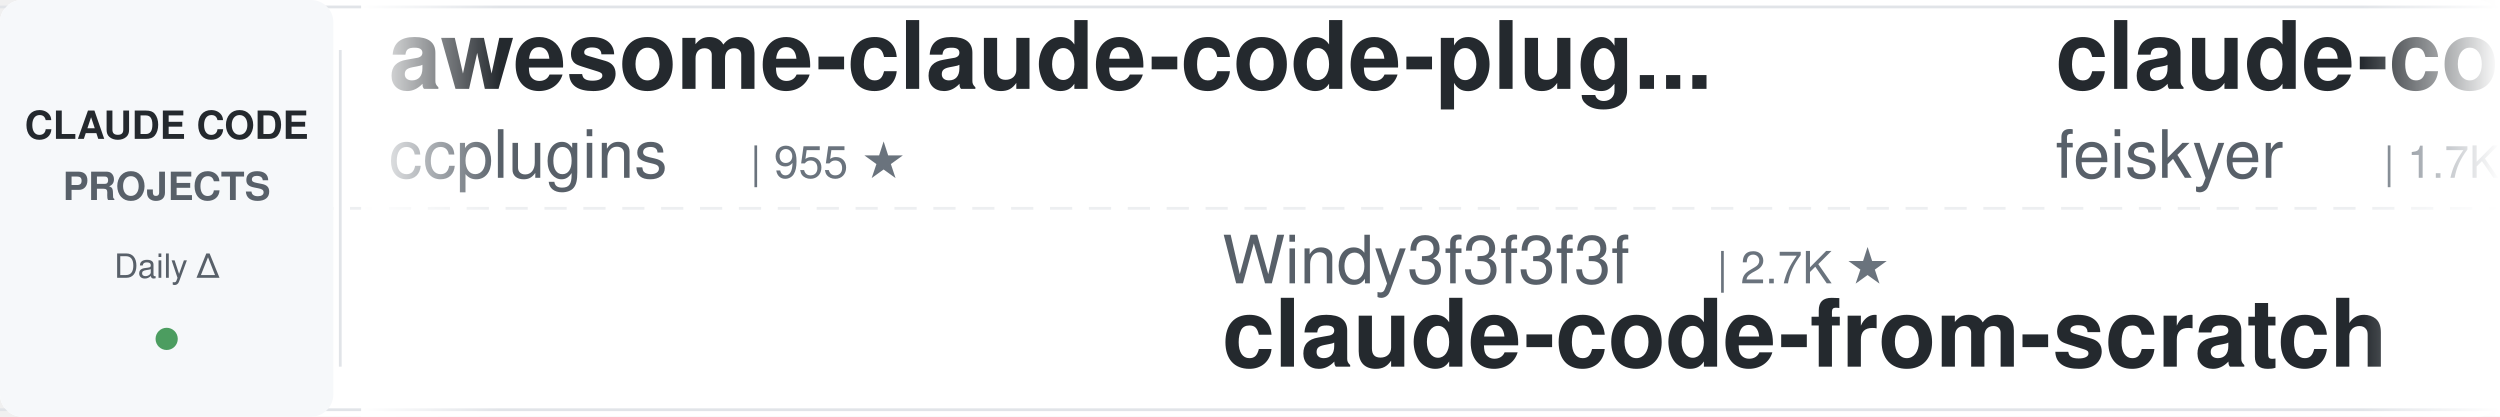
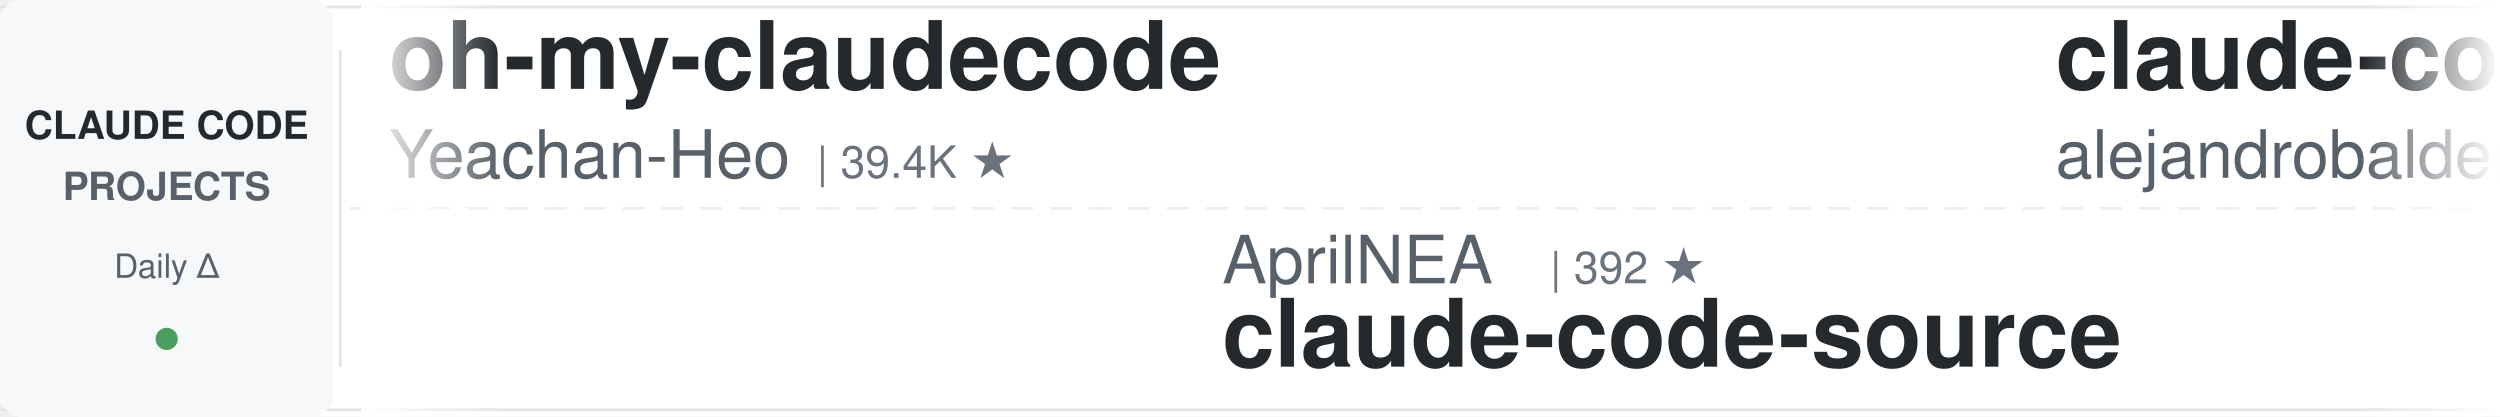
<svg xmlns="http://www.w3.org/2000/svg" width="900" height="150">
  <defs>
    <linearGradient id="leftFade" x1="0%" y1="0%" x2="100%" y2="0%">
      <stop offset="0%" style="stop-color:#ffffff;stop-opacity:1" />
      <stop offset="100%" style="stop-color:#ffffff;stop-opacity:0" />
    </linearGradient>
    <linearGradient id="rightFade" x1="0%" y1="0%" x2="100%" y2="0%">
      <stop offset="0%" style="stop-color:#ffffff;stop-opacity:0" />
      <stop offset="100%" style="stop-color:#ffffff;stop-opacity:1" />
    </linearGradient>
  </defs>
  <rect width="900" height="150" fill="#ffffff" rx="8" />
  <rect x="0" y="2" width="900" height="1" fill="#e1e4e8" />
  <rect x="0" y="147" width="900" height="1" fill="#e1e4e8" />
  <line x1="0" y1="75" x2="900" y2="75" stroke="#e1e4e8" stroke-width="1" stroke-dasharray="8 6" opacity="0.6" />
  <rect x="0" y="0" width="120" height="150" fill="#f6f8fa" rx="8" />
  <text x="60" y="50" font-family="-apple-system, BlinkMacSystemFont, 'Segoe UI', Helvetica, Arial, sans-serif" font-size="14" font-weight="600" fill="#24292e" text-anchor="middle">CLAUDE CODE</text>
  <text x="60" y="72" font-family="-apple-system, BlinkMacSystemFont, 'Segoe UI', Helvetica, Arial, sans-serif" font-size="14" font-weight="600" fill="#586069" text-anchor="middle">PROJECTS</text>
  <text x="60" y="100" font-family="-apple-system, BlinkMacSystemFont, 'Segoe UI', Helvetica, Arial, sans-serif" font-size="12" font-weight="500" fill="#586069" text-anchor="middle">Daily Δ</text>
  <circle cx="60" cy="122" r="4" fill="#22863a" opacity="0.8" />
  <rect x="122" y="18" width="1" height="114" fill="#e1e4e8" />
  <clipPath id="tickerClip">
    <rect x="130" y="0" width="770" height="150" />
  </clipPath>
  <g clip-path="url(#tickerClip)">
    <g id="tickerItems">
      <animateTransform attributeName="transform" attributeType="XML" type="translate" from="0 0" to="-3000 0" dur="54s" repeatCount="indefinite" />
      <g transform="translate(0, 0)">
-         <text x="140" y="32" font-family="-apple-system, BlinkMacSystemFont, 'Segoe UI', Helvetica, Arial, sans-serif" font-size="34" font-weight="600" fill="#24292e">awesome-claude-code-plug...</text>
-         <text x="140" y="64" font-family="-apple-system, BlinkMacSystemFont, 'Segoe UI', Helvetica, Arial, sans-serif" font-size="24" font-weight="400" fill="#586069">ccplugins</text>
-         <text x="270" y="64" font-family="-apple-system, BlinkMacSystemFont, 'Segoe UI', Helvetica, Arial, sans-serif" font-size="16" font-weight="500" fill="#6a737d">| 955 ★</text>
+         <text x="140" y="32" font-family="-apple-system, BlinkMacSystemFont, 'Segoe UI', Helvetica, Arial, sans-serif" font-size="34" font-weight="600" fill="#24292e">oh-my-claudecode</text>
+         <text x="140" y="64" font-family="-apple-system, BlinkMacSystemFont, 'Segoe UI', Helvetica, Arial, sans-serif" font-size="24" font-weight="400" fill="#586069">Yeachan-Heo</text>
+         <text x="294" y="64" font-family="-apple-system, BlinkMacSystemFont, 'Segoe UI', Helvetica, Arial, sans-serif" font-size="16" font-weight="500" fill="#6a737d">| 39.4K ★</text>
      </g>
      <g transform="translate(300, 0)">
-         <text x="140" y="102" font-family="-apple-system, BlinkMacSystemFont, 'Segoe UI', Helvetica, Arial, sans-serif" font-size="24" font-weight="400" fill="#586069">Windy3f3f3f3f</text>
-         <text x="318" y="102" font-family="-apple-system, BlinkMacSystemFont, 'Segoe UI', Helvetica, Arial, sans-serif" font-size="16" font-weight="500" fill="#6a737d">| 2.7K ★</text>
-         <text x="140" y="132" font-family="-apple-system, BlinkMacSystemFont, 'Segoe UI', Helvetica, Arial, sans-serif" font-size="34" font-weight="600" fill="#24292e">claude-code-from-scratch</text>
+         <text x="140" y="102" font-family="-apple-system, BlinkMacSystemFont, 'Segoe UI', Helvetica, Arial, sans-serif" font-size="24" font-weight="400" fill="#586069">AprilNEA</text>
+         <text x="258" y="102" font-family="-apple-system, BlinkMacSystemFont, 'Segoe UI', Helvetica, Arial, sans-serif" font-size="16" font-weight="500" fill="#6a737d">| 392 ★</text>
+         <text x="140" y="132" font-family="-apple-system, BlinkMacSystemFont, 'Segoe UI', Helvetica, Arial, sans-serif" font-size="34" font-weight="600" fill="#24292e">claude-code-source</text>
      </g>
      <g transform="translate(600, 0)">
-         <text x="140" y="32" font-family="-apple-system, BlinkMacSystemFont, 'Segoe UI', Helvetica, Arial, sans-serif" font-size="34" font-weight="600" fill="#24292e">claude-code-settings</text>
-         <text x="140" y="64" font-family="-apple-system, BlinkMacSystemFont, 'Segoe UI', Helvetica, Arial, sans-serif" font-size="24" font-weight="400" fill="#586069">feiskyer</text>
-         <text x="258" y="64" font-family="-apple-system, BlinkMacSystemFont, 'Segoe UI', Helvetica, Arial, sans-serif" font-size="16" font-weight="500" fill="#6a737d">| 1.7K ★</text>
-       </g>
-       <g transform="translate(900, 0)">
-         <text x="140" y="102" font-family="-apple-system, BlinkMacSystemFont, 'Segoe UI', Helvetica, Arial, sans-serif" font-size="24" font-weight="400" fill="#586069">wanshuiyin</text>
-         <text x="282" y="102" font-family="-apple-system, BlinkMacSystemFont, 'Segoe UI', Helvetica, Arial, sans-serif" font-size="16" font-weight="500" fill="#6a737d">| 16.8K ★</text>
-         <text x="140" y="132" font-family="-apple-system, BlinkMacSystemFont, 'Segoe UI', Helvetica, Arial, sans-serif" font-size="34" font-weight="600" fill="#24292e">Auto-claude-code-researc...</text>
-       </g>
-       <g transform="translate(1200, 0)">
-         <text x="140" y="32" font-family="-apple-system, BlinkMacSystemFont, 'Segoe UI', Helvetica, Arial, sans-serif" font-size="34" font-weight="600" fill="#24292e">claude_codex_bridge</text>
-         <text x="140" y="64" font-family="-apple-system, BlinkMacSystemFont, 'Segoe UI', Helvetica, Arial, sans-serif" font-size="24" font-weight="400" fill="#586069">SeemSeam</text>
-         <text x="258" y="64" font-family="-apple-system, BlinkMacSystemFont, 'Segoe UI', Helvetica, Arial, sans-serif" font-size="16" font-weight="500" fill="#6a737d">| 3.5K ★</text>
-       </g>
-       <g transform="translate(1500, 0)">
-         <text x="140" y="102" font-family="-apple-system, BlinkMacSystemFont, 'Segoe UI', Helvetica, Arial, sans-serif" font-size="24" font-weight="400" fill="#586069">Yuyz0112</text>
-         <text x="258" y="102" font-family="-apple-system, BlinkMacSystemFont, 'Segoe UI', Helvetica, Arial, sans-serif" font-size="16" font-weight="500" fill="#6a737d">| 2.4K ★</text>
-         <text x="140" y="132" font-family="-apple-system, BlinkMacSystemFont, 'Segoe UI', Helvetica, Arial, sans-serif" font-size="34" font-weight="600" fill="#24292e">claude-code-reverse</text>
-       </g>
-       <g transform="translate(1800, 0)">
        <text x="140" y="32" font-family="-apple-system, BlinkMacSystemFont, 'Segoe UI', Helvetica, Arial, sans-serif" font-size="34" font-weight="600" fill="#24292e">claude-code-from-source</text>
        <text x="140" y="64" font-family="-apple-system, BlinkMacSystemFont, 'Segoe UI', Helvetica, Arial, sans-serif" font-size="24" font-weight="400" fill="#586069">alejandrobalderas</text>
        <text x="366" y="64" font-family="-apple-system, BlinkMacSystemFont, 'Segoe UI', Helvetica, Arial, sans-serif" font-size="16" font-weight="500" fill="#6a737d">| 3.0K ★</text>
      </g>
+       <g transform="translate(900, 0)">
+         <text x="140" y="102" font-family="-apple-system, BlinkMacSystemFont, 'Segoe UI', Helvetica, Arial, sans-serif" font-size="24" font-weight="400" fill="#586069">overwirehq</text>
+         <text x="282" y="102" font-family="-apple-system, BlinkMacSystemFont, 'Segoe UI', Helvetica, Arial, sans-serif" font-size="16" font-weight="500" fill="#6a737d">| 2.8K ★</text>
+         <text x="140" y="132" font-family="-apple-system, BlinkMacSystemFont, 'Segoe UI', Helvetica, Arial, sans-serif" font-size="34" font-weight="600" fill="#24292e">claude-code-telegram</text>
+       </g>
+       <g transform="translate(1200, 0)">
+         <text x="140" y="32" font-family="-apple-system, BlinkMacSystemFont, 'Segoe UI', Helvetica, Arial, sans-serif" font-size="34" font-weight="600" fill="#24292e">cc-switch</text>
+         <text x="140" y="64" font-family="-apple-system, BlinkMacSystemFont, 'Segoe UI', Helvetica, Arial, sans-serif" font-size="24" font-weight="400" fill="#586069">farion1231</text>
+         <text x="282" y="64" font-family="-apple-system, BlinkMacSystemFont, 'Segoe UI', Helvetica, Arial, sans-serif" font-size="16" font-weight="500" fill="#6a737d">| 138.5K ★</text>
+       </g>
+       <g transform="translate(1500, 0)">
+         <text x="140" y="102" font-family="-apple-system, BlinkMacSystemFont, 'Segoe UI', Helvetica, Arial, sans-serif" font-size="24" font-weight="400" fill="#586069">repowise-dev</text>
+         <text x="306" y="102" font-family="-apple-system, BlinkMacSystemFont, 'Segoe UI', Helvetica, Arial, sans-serif" font-size="16" font-weight="500" fill="#6a737d">| 1.2K ★</text>
+         <text x="140" y="132" font-family="-apple-system, BlinkMacSystemFont, 'Segoe UI', Helvetica, Arial, sans-serif" font-size="34" font-weight="600" fill="#24292e">claude-code-prompts</text>
+       </g>
+       <g transform="translate(1800, 0)">
+         <text x="140" y="32" font-family="-apple-system, BlinkMacSystemFont, 'Segoe UI', Helvetica, Arial, sans-serif" font-size="34" font-weight="600" fill="#24292e">system_prompts_leaks</text>
+         <text x="140" y="64" font-family="-apple-system, BlinkMacSystemFont, 'Segoe UI', Helvetica, Arial, sans-serif" font-size="24" font-weight="400" fill="#586069">asgeirtj</text>
+         <text x="258" y="64" font-family="-apple-system, BlinkMacSystemFont, 'Segoe UI', Helvetica, Arial, sans-serif" font-size="16" font-weight="500" fill="#6a737d">| 68.6K ★</text>
+       </g>
      <g transform="translate(2100, 0)">
-         <text x="140" y="102" font-family="-apple-system, BlinkMacSystemFont, 'Segoe UI', Helvetica, Arial, sans-serif" font-size="24" font-weight="400" fill="#586069">shareAI-lab</text>
-         <text x="294" y="102" font-family="-apple-system, BlinkMacSystemFont, 'Segoe UI', Helvetica, Arial, sans-serif" font-size="16" font-weight="500" fill="#6a737d">| 77.8K ★</text>
-         <text x="140" y="132" font-family="-apple-system, BlinkMacSystemFont, 'Segoe UI', Helvetica, Arial, sans-serif" font-size="34" font-weight="600" fill="#24292e">learn-claude-code</text>
+         <text x="140" y="102" font-family="-apple-system, BlinkMacSystemFont, 'Segoe UI', Helvetica, Arial, sans-serif" font-size="24" font-weight="400" fill="#586069">Cranot</text>
+         <text x="234" y="102" font-family="-apple-system, BlinkMacSystemFont, 'Segoe UI', Helvetica, Arial, sans-serif" font-size="16" font-weight="500" fill="#6a737d">| 2.9K ★</text>
+         <text x="140" y="132" font-family="-apple-system, BlinkMacSystemFont, 'Segoe UI', Helvetica, Arial, sans-serif" font-size="34" font-weight="600" fill="#24292e">claude-code-guide</text>
      </g>
      <g transform="translate(2400, 0)">
-         <text x="140" y="32" font-family="-apple-system, BlinkMacSystemFont, 'Segoe UI', Helvetica, Arial, sans-serif" font-size="34" font-weight="600" fill="#24292e">claude-code-base-action</text>
-         <text x="140" y="64" font-family="-apple-system, BlinkMacSystemFont, 'Segoe UI', Helvetica, Arial, sans-serif" font-size="24" font-weight="400" fill="#586069">anthropics</text>
-         <text x="282" y="64" font-family="-apple-system, BlinkMacSystemFont, 'Segoe UI', Helvetica, Arial, sans-serif" font-size="16" font-weight="500" fill="#6a737d">| 992 ★</text>
+         <text x="140" y="32" font-family="-apple-system, BlinkMacSystemFont, 'Segoe UI', Helvetica, Arial, sans-serif" font-size="34" font-weight="600" fill="#24292e">ClaudeCode-Portable</text>
+         <text x="140" y="64" font-family="-apple-system, BlinkMacSystemFont, 'Segoe UI', Helvetica, Arial, sans-serif" font-size="24" font-weight="400" fill="#586069">techjarves</text>
+         <text x="282" y="64" font-family="-apple-system, BlinkMacSystemFont, 'Segoe UI', Helvetica, Arial, sans-serif" font-size="16" font-weight="500" fill="#6a737d">| 1.5K ★</text>
      </g>
      <g transform="translate(2700, 0)">
-         <text x="140" y="102" font-family="-apple-system, BlinkMacSystemFont, 'Segoe UI', Helvetica, Arial, sans-serif" font-size="24" font-weight="400" fill="#586069">VoltAgent</text>
-         <text x="270" y="102" font-family="-apple-system, BlinkMacSystemFont, 'Segoe UI', Helvetica, Arial, sans-serif" font-size="16" font-weight="500" fill="#6a737d">| 25.4K ★</text>
-         <text x="140" y="132" font-family="-apple-system, BlinkMacSystemFont, 'Segoe UI', Helvetica, Arial, sans-serif" font-size="34" font-weight="600" fill="#24292e">awesome-claude-code-suba...</text>
+         <text x="140" y="102" font-family="-apple-system, BlinkMacSystemFont, 'Segoe UI', Helvetica, Arial, sans-serif" font-size="24" font-weight="400" fill="#586069">AICoderTudou</text>
+         <text x="306" y="102" font-family="-apple-system, BlinkMacSystemFont, 'Segoe UI', Helvetica, Arial, sans-serif" font-size="16" font-weight="500" fill="#6a737d">| 494 ★</text>
+         <text x="140" y="132" font-family="-apple-system, BlinkMacSystemFont, 'Segoe UI', Helvetica, Arial, sans-serif" font-size="34" font-weight="600" fill="#24292e">claude-code-tudou</text>
      </g>
      <g transform="translate(3000, 0)">
-         <text x="140" y="32" font-family="-apple-system, BlinkMacSystemFont, 'Segoe UI', Helvetica, Arial, sans-serif" font-size="34" font-weight="600" fill="#24292e">awesome-claude-code-plug...</text>
-         <text x="140" y="64" font-family="-apple-system, BlinkMacSystemFont, 'Segoe UI', Helvetica, Arial, sans-serif" font-size="24" font-weight="400" fill="#586069">ccplugins</text>
-         <text x="270" y="64" font-family="-apple-system, BlinkMacSystemFont, 'Segoe UI', Helvetica, Arial, sans-serif" font-size="16" font-weight="500" fill="#6a737d">| 955 ★</text>
+         <text x="140" y="32" font-family="-apple-system, BlinkMacSystemFont, 'Segoe UI', Helvetica, Arial, sans-serif" font-size="34" font-weight="600" fill="#24292e">oh-my-claudecode</text>
+         <text x="140" y="64" font-family="-apple-system, BlinkMacSystemFont, 'Segoe UI', Helvetica, Arial, sans-serif" font-size="24" font-weight="400" fill="#586069">Yeachan-Heo</text>
+         <text x="294" y="64" font-family="-apple-system, BlinkMacSystemFont, 'Segoe UI', Helvetica, Arial, sans-serif" font-size="16" font-weight="500" fill="#6a737d">| 39.4K ★</text>
      </g>
      <g transform="translate(3300, 0)">
-         <text x="140" y="102" font-family="-apple-system, BlinkMacSystemFont, 'Segoe UI', Helvetica, Arial, sans-serif" font-size="24" font-weight="400" fill="#586069">Windy3f3f3f3f</text>
-         <text x="318" y="102" font-family="-apple-system, BlinkMacSystemFont, 'Segoe UI', Helvetica, Arial, sans-serif" font-size="16" font-weight="500" fill="#6a737d">| 2.7K ★</text>
-         <text x="140" y="132" font-family="-apple-system, BlinkMacSystemFont, 'Segoe UI', Helvetica, Arial, sans-serif" font-size="34" font-weight="600" fill="#24292e">claude-code-from-scratch</text>
+         <text x="140" y="102" font-family="-apple-system, BlinkMacSystemFont, 'Segoe UI', Helvetica, Arial, sans-serif" font-size="24" font-weight="400" fill="#586069">AprilNEA</text>
+         <text x="258" y="102" font-family="-apple-system, BlinkMacSystemFont, 'Segoe UI', Helvetica, Arial, sans-serif" font-size="16" font-weight="500" fill="#6a737d">| 392 ★</text>
+         <text x="140" y="132" font-family="-apple-system, BlinkMacSystemFont, 'Segoe UI', Helvetica, Arial, sans-serif" font-size="34" font-weight="600" fill="#24292e">claude-code-source</text>
      </g>
      <g transform="translate(3600, 0)">
-         <text x="140" y="32" font-family="-apple-system, BlinkMacSystemFont, 'Segoe UI', Helvetica, Arial, sans-serif" font-size="34" font-weight="600" fill="#24292e">claude-code-settings</text>
-         <text x="140" y="64" font-family="-apple-system, BlinkMacSystemFont, 'Segoe UI', Helvetica, Arial, sans-serif" font-size="24" font-weight="400" fill="#586069">feiskyer</text>
-         <text x="258" y="64" font-family="-apple-system, BlinkMacSystemFont, 'Segoe UI', Helvetica, Arial, sans-serif" font-size="16" font-weight="500" fill="#6a737d">| 1.7K ★</text>
+         <text x="140" y="32" font-family="-apple-system, BlinkMacSystemFont, 'Segoe UI', Helvetica, Arial, sans-serif" font-size="34" font-weight="600" fill="#24292e">claude-code-from-source</text>
+         <text x="140" y="64" font-family="-apple-system, BlinkMacSystemFont, 'Segoe UI', Helvetica, Arial, sans-serif" font-size="24" font-weight="400" fill="#586069">alejandrobalderas</text>
+         <text x="366" y="64" font-family="-apple-system, BlinkMacSystemFont, 'Segoe UI', Helvetica, Arial, sans-serif" font-size="16" font-weight="500" fill="#6a737d">| 3.0K ★</text>
      </g>
      <g transform="translate(3900, 0)">
-         <text x="140" y="102" font-family="-apple-system, BlinkMacSystemFont, 'Segoe UI', Helvetica, Arial, sans-serif" font-size="24" font-weight="400" fill="#586069">wanshuiyin</text>
-         <text x="282" y="102" font-family="-apple-system, BlinkMacSystemFont, 'Segoe UI', Helvetica, Arial, sans-serif" font-size="16" font-weight="500" fill="#6a737d">| 16.8K ★</text>
-         <text x="140" y="132" font-family="-apple-system, BlinkMacSystemFont, 'Segoe UI', Helvetica, Arial, sans-serif" font-size="34" font-weight="600" fill="#24292e">Auto-claude-code-researc...</text>
+         <text x="140" y="102" font-family="-apple-system, BlinkMacSystemFont, 'Segoe UI', Helvetica, Arial, sans-serif" font-size="24" font-weight="400" fill="#586069">overwirehq</text>
+         <text x="282" y="102" font-family="-apple-system, BlinkMacSystemFont, 'Segoe UI', Helvetica, Arial, sans-serif" font-size="16" font-weight="500" fill="#6a737d">| 2.8K ★</text>
+         <text x="140" y="132" font-family="-apple-system, BlinkMacSystemFont, 'Segoe UI', Helvetica, Arial, sans-serif" font-size="34" font-weight="600" fill="#24292e">claude-code-telegram</text>
      </g>
    </g>
  </g>
  <rect x="130" y="0" width="50" height="150" fill="url(#leftFade)" />
  <rect x="850" y="0" width="50" height="150" fill="url(#rightFade)" />
</svg>
